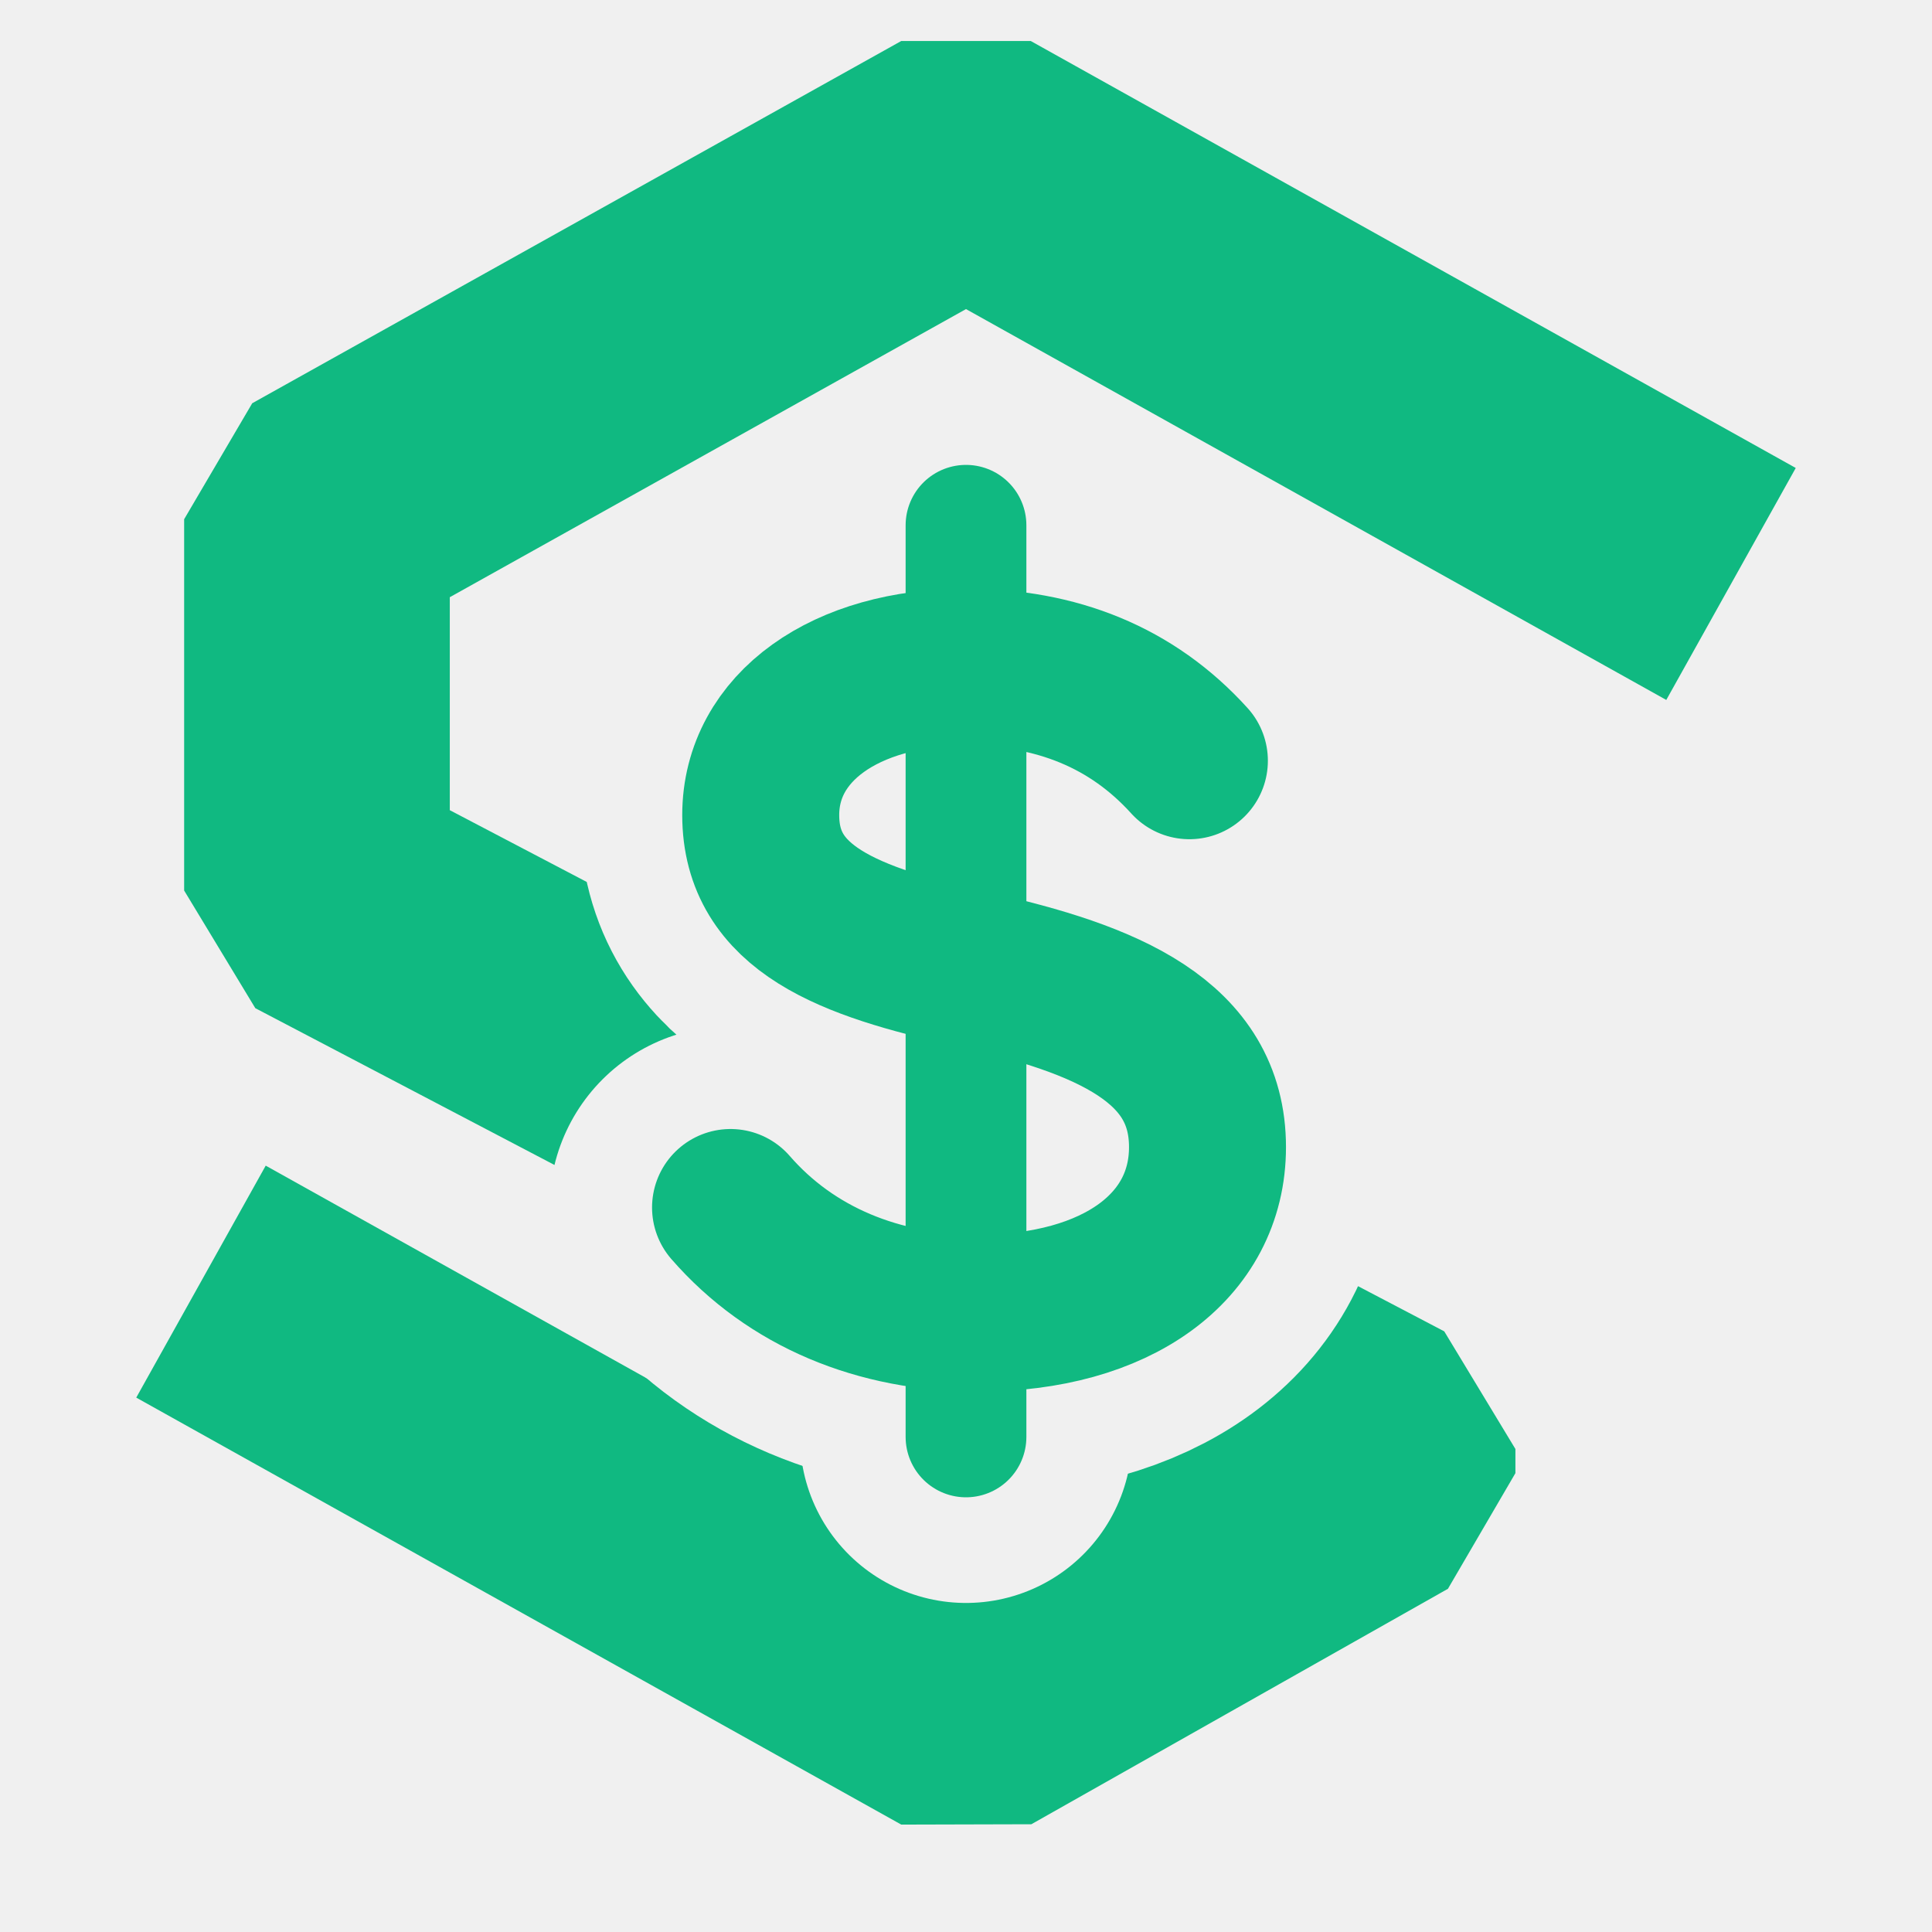
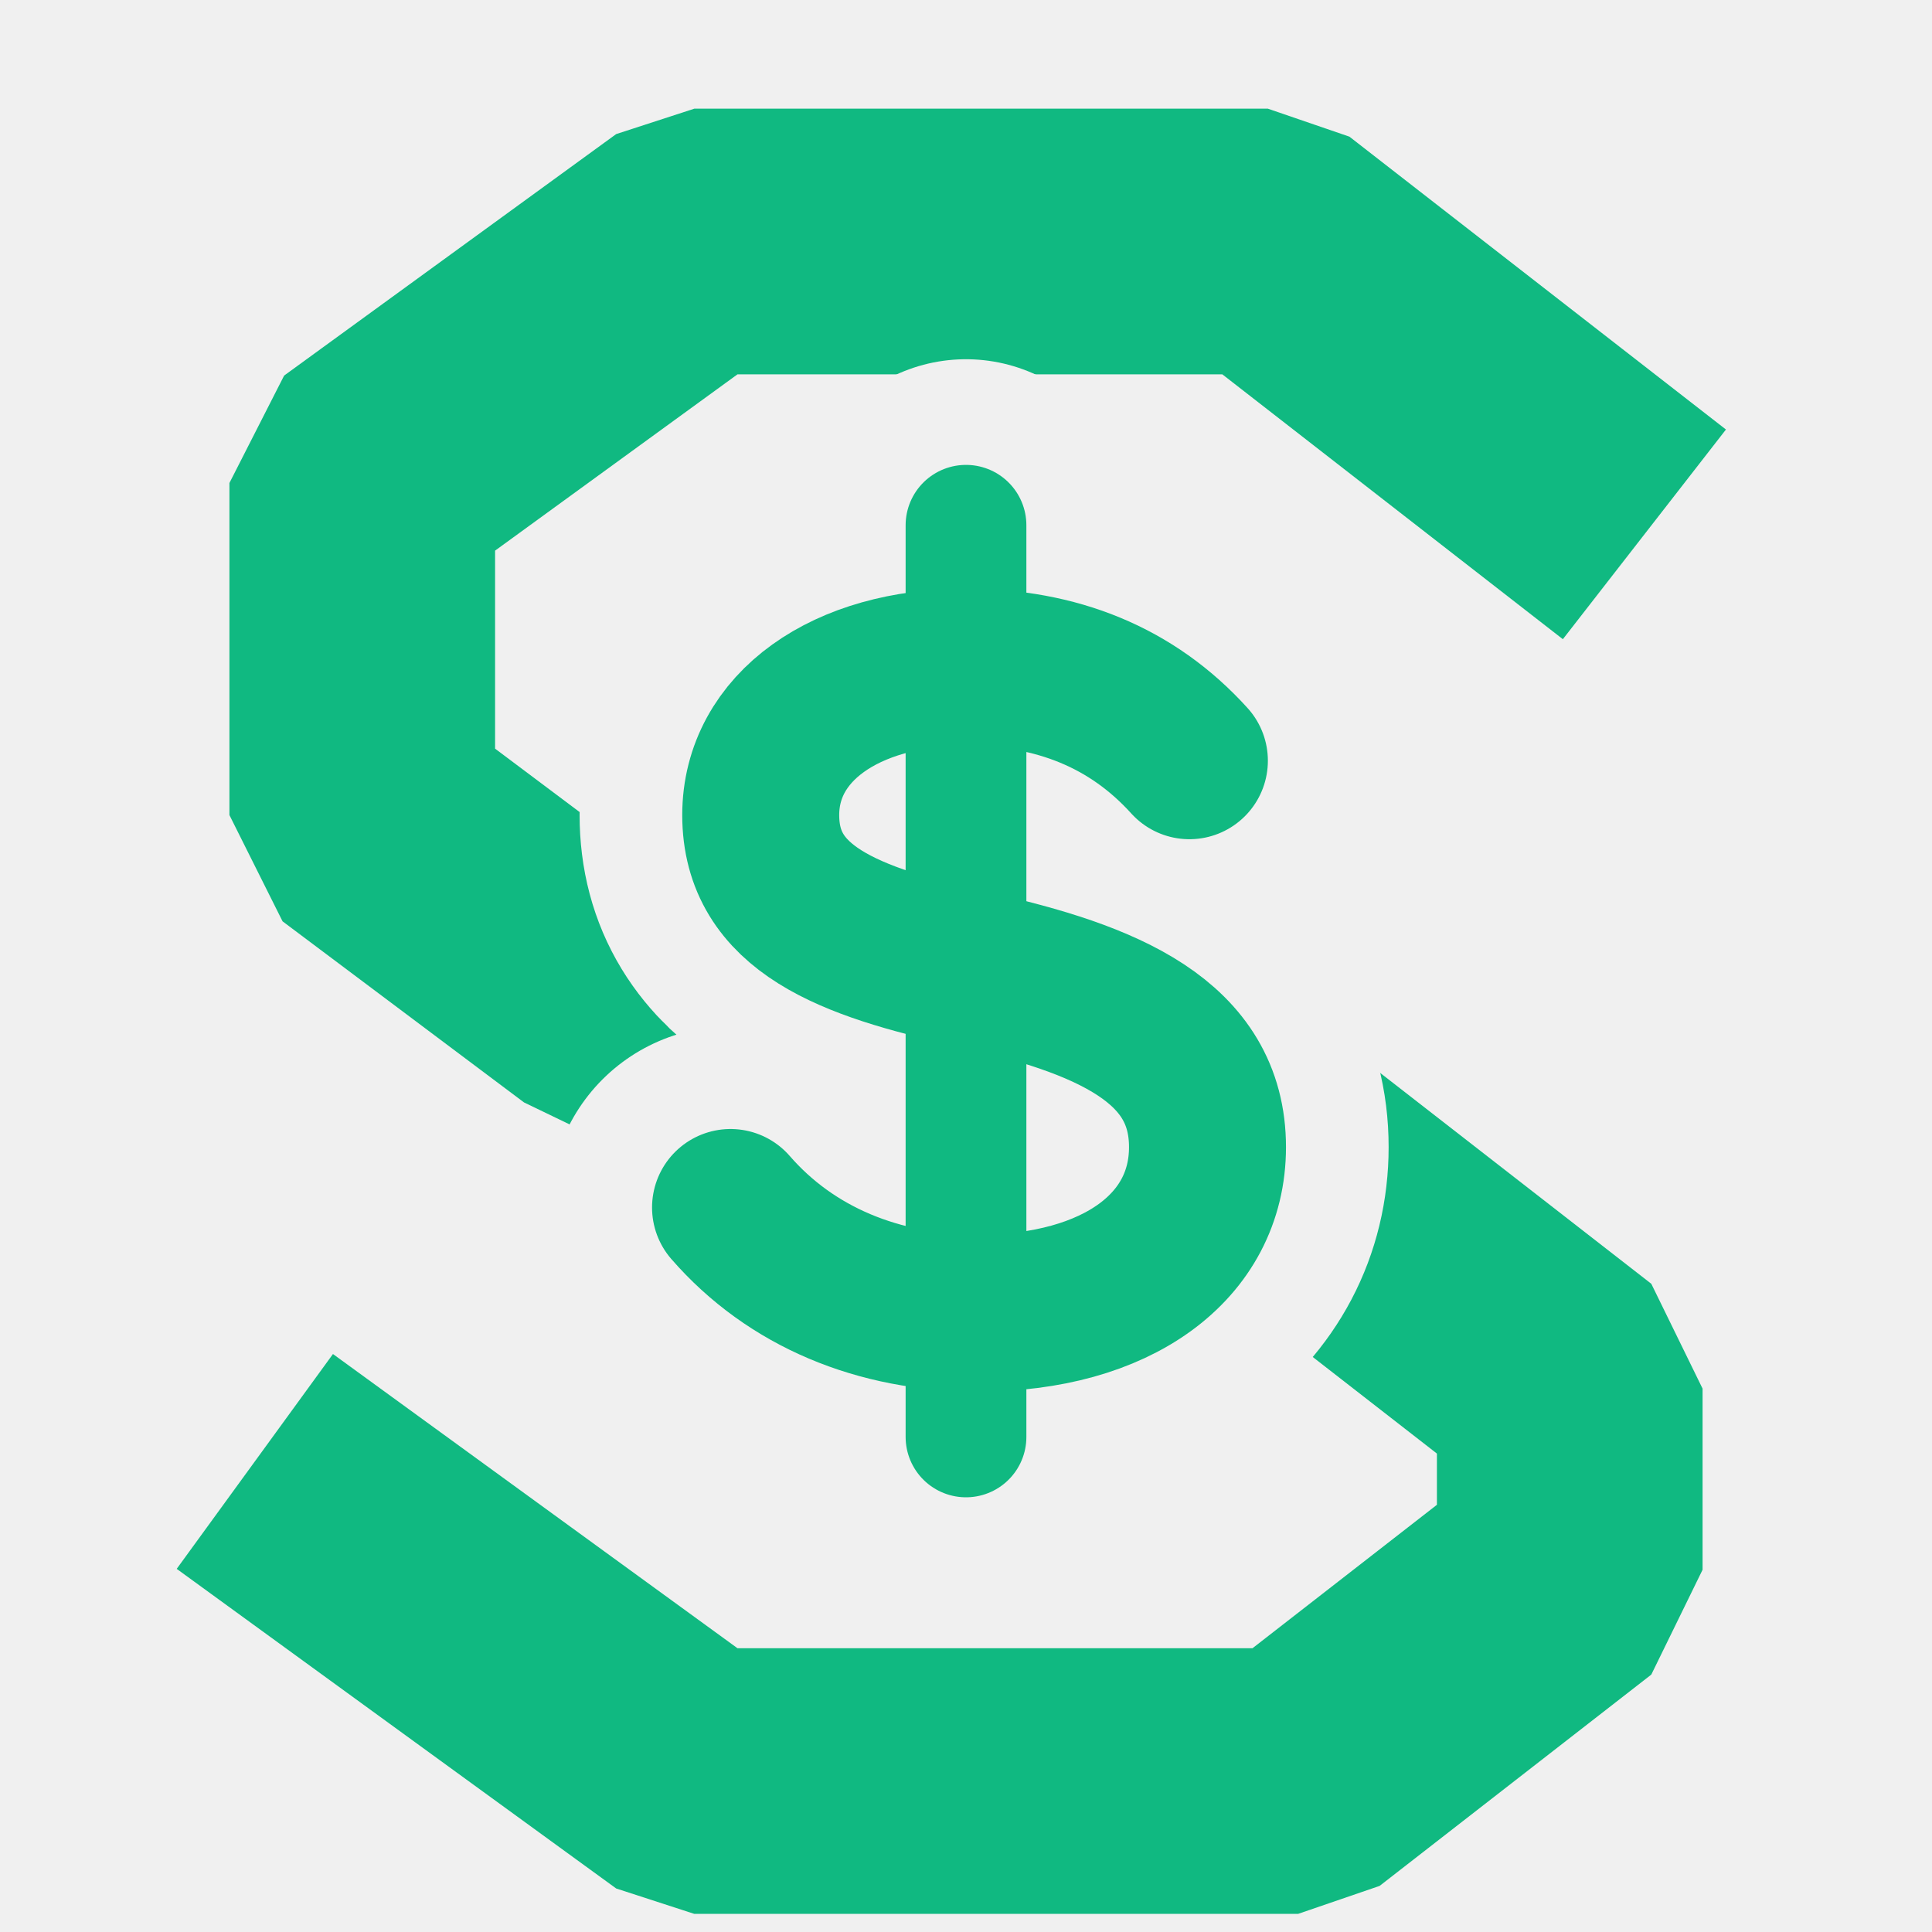
<svg xmlns="http://www.w3.org/2000/svg" viewBox="0 0 64 64" width="64" height="64">
  <defs>
    <mask id="value" maskUnits="userSpaceOnUse" x="0" y="0" width="64" height="64">
      <rect x="0" y="0" width="64" height="64" fill="white" />
      <g stroke="black" fill="none" stroke-linecap="round" stroke-linejoin="round">
        <path d="M39.4 25.2c-1.9-2.1-4.4-3.1-7.4-3.1-4 0-6.8 2-6.8 4.9 0 3.1 2.9 4.2 7 5.1 4.5 1 7.8 2.4 7.8 5.9 0 3.3-3 5.5-7.6 5.5-3.3 0-6.2-1.2-8.2-3.5" stroke-width="12" />
        <path d="M32 17.4V47.6" stroke-width="11" />
      </g>
    </mask>
  </defs>
-   <path d="M53.5 17.2 32 5.2 10.5 17.2v12.3L45.8 48v.8L32 56.6 10.5 44.6" mask="url(#value)" stroke="#10b981" stroke-width="8.8" stroke-linecap="square" stroke-linejoin="bevel" fill="none" />
+   <path d="M51 15 42 8 23 8 12 16v11l8 6 23 6 9 7v6l-9 7H23l-11-8" mask="url(#value)" stroke="#10b981" stroke-width="8.8" stroke-linecap="square" stroke-linejoin="bevel" fill="none" />
  <g stroke="#10b981" stroke-linecap="round" stroke-linejoin="round" fill="none">
    <path d="M39.4 25.2c-1.9-2.1-4.4-3.1-7.4-3.1-4 0-6.8 2-6.8 4.9 0 3.1 2.9 4.2 7 5.1 4.5 1 7.8 2.4 7.8 5.9 0 3.3-3 5.5-7.6 5.5-3.3 0-6.2-1.2-8.2-3.5" stroke-width="5.2" />
    <path d="M32 17.4V47.6" stroke-width="4" />
  </g>
</svg>
